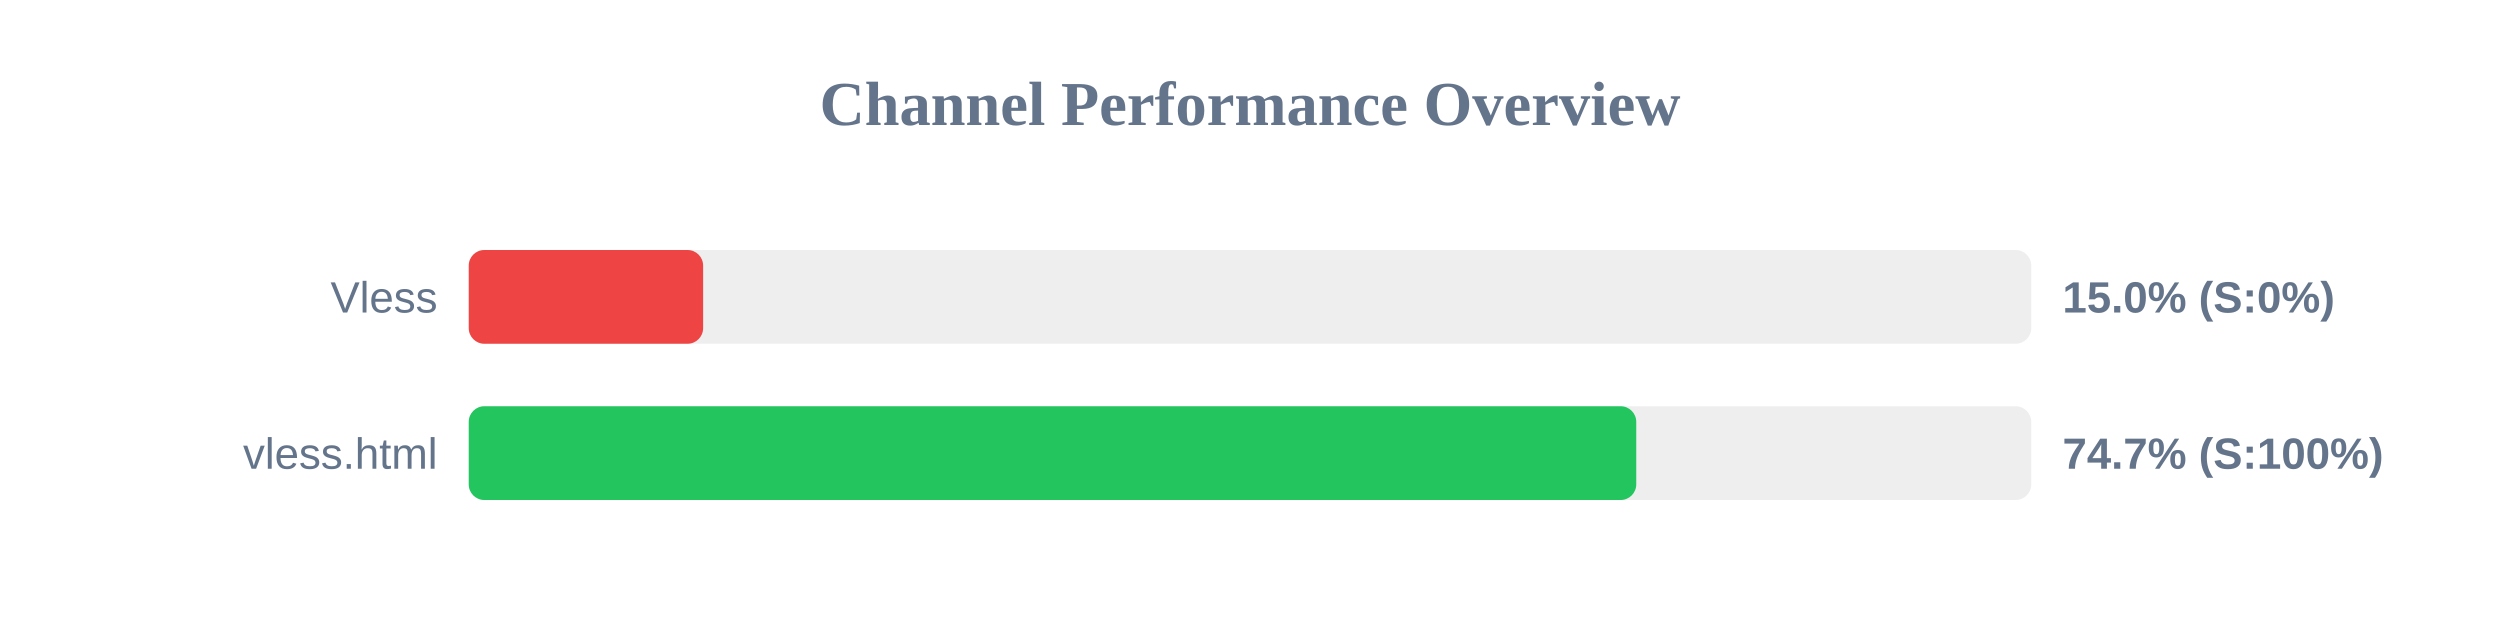
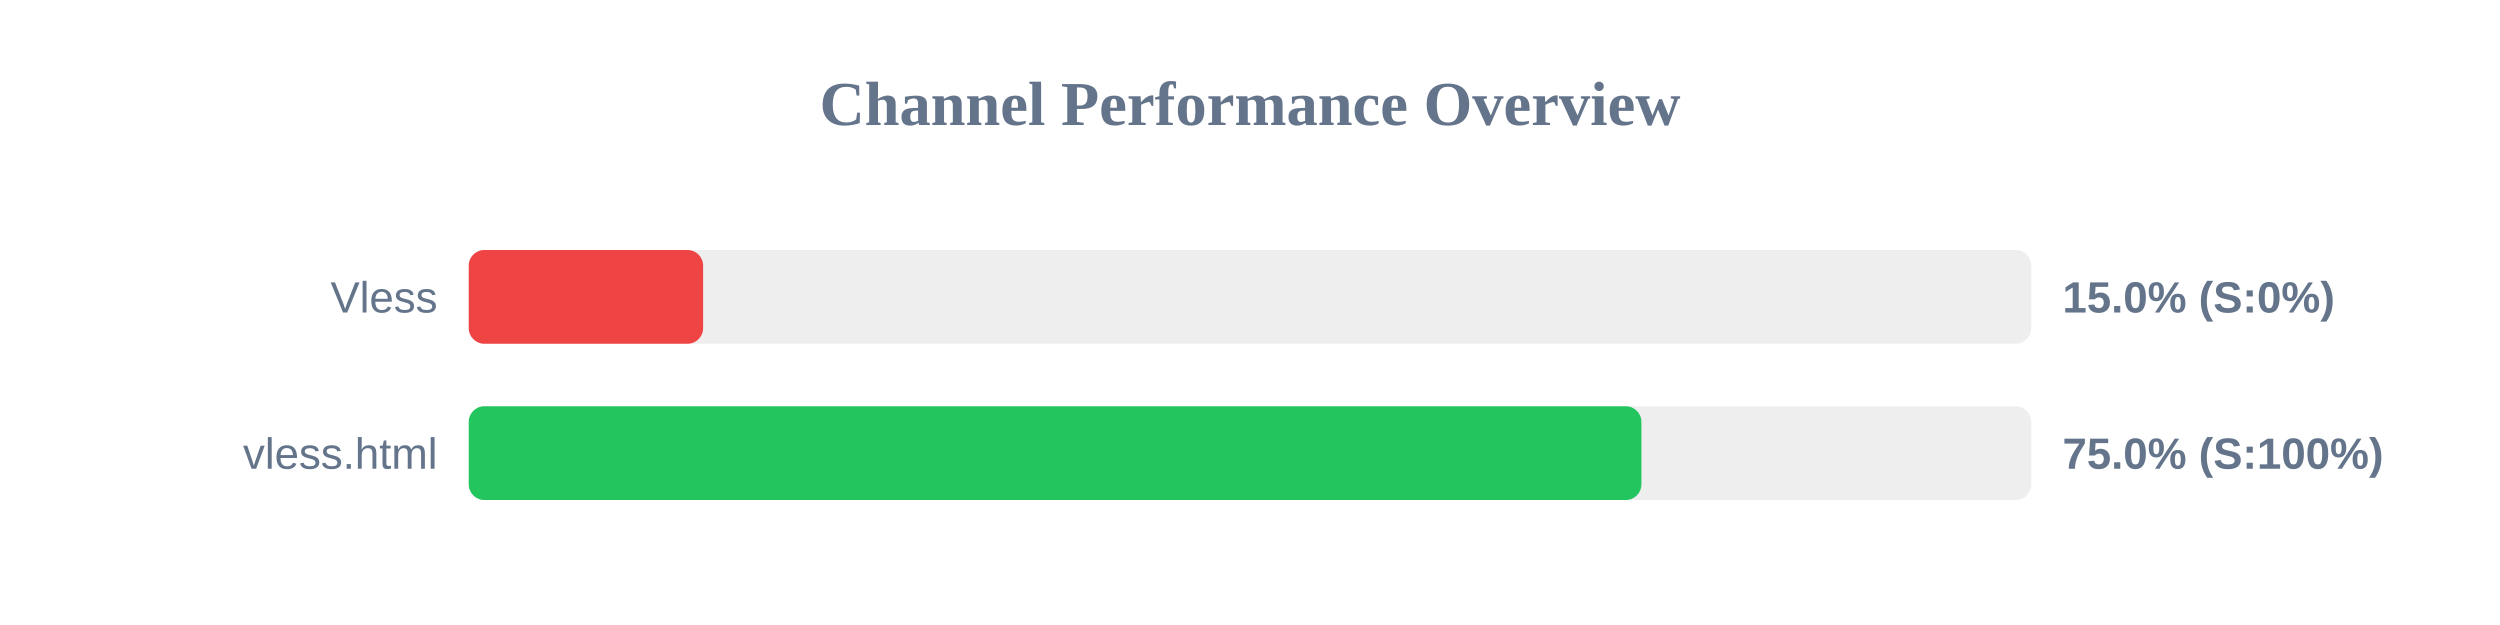
<svg xmlns="http://www.w3.org/2000/svg" width="800" height="200" version="1.1">
  <style>
        .row { font: 14px Arial; fill: #64748b; }
        .score { font: bold 14px Arial; fill: #64748b; }
    </style>
  <text x="400" y="40" text-anchor="middle" font-size="20px" font-weight="bold" fill="#64748b">Channel Performance Overview</text>
  <rect x="150" y="80" width="500" height="30" fill="#eee" rx="5" />
  <rect x="150" y="80" width="75.0" height="30" fill="#ef4444" rx="5" />
  <text x="140" y="100" text-anchor="end" class="row">Vless</text>
  <text x="660" y="100" text-anchor="start" class="score">15.0% (S:0%)</text>
  <rect x="150" y="130" width="500" height="30" fill="#eee" rx="5" />
-   <rect x="150" y="130" width="373.6" height="30" fill="#22c55e" rx="5" />
+   <rect x="150" y="130" width="375.25" height="30" fill="#22c55e" rx="5" />
  <text x="140" y="150" text-anchor="end" class="row">vless.html</text>
-   <text x="660" y="150" text-anchor="start" class="score">74.7% (S:100%)</text>
+   <text x="660" y="150" text-anchor="start" class="score">75.0% (S:100%)</text>
</svg>
